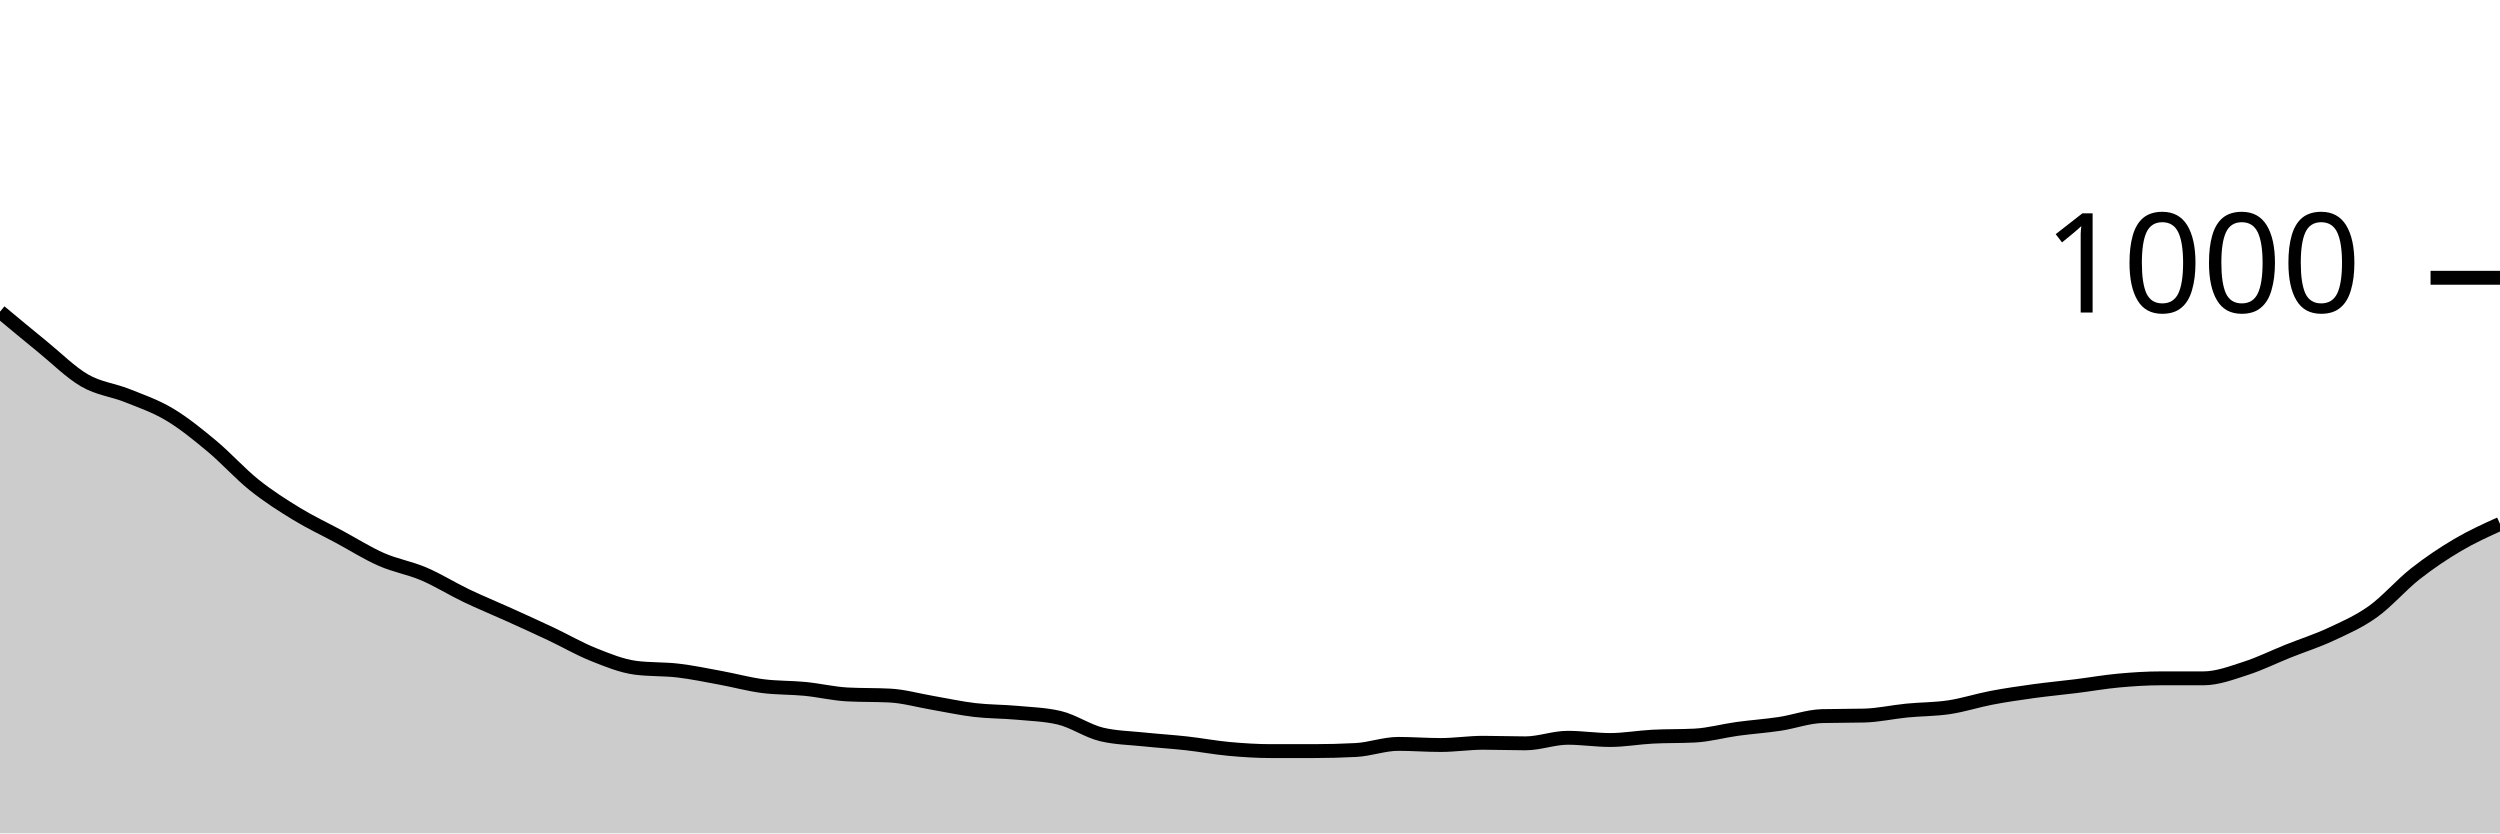
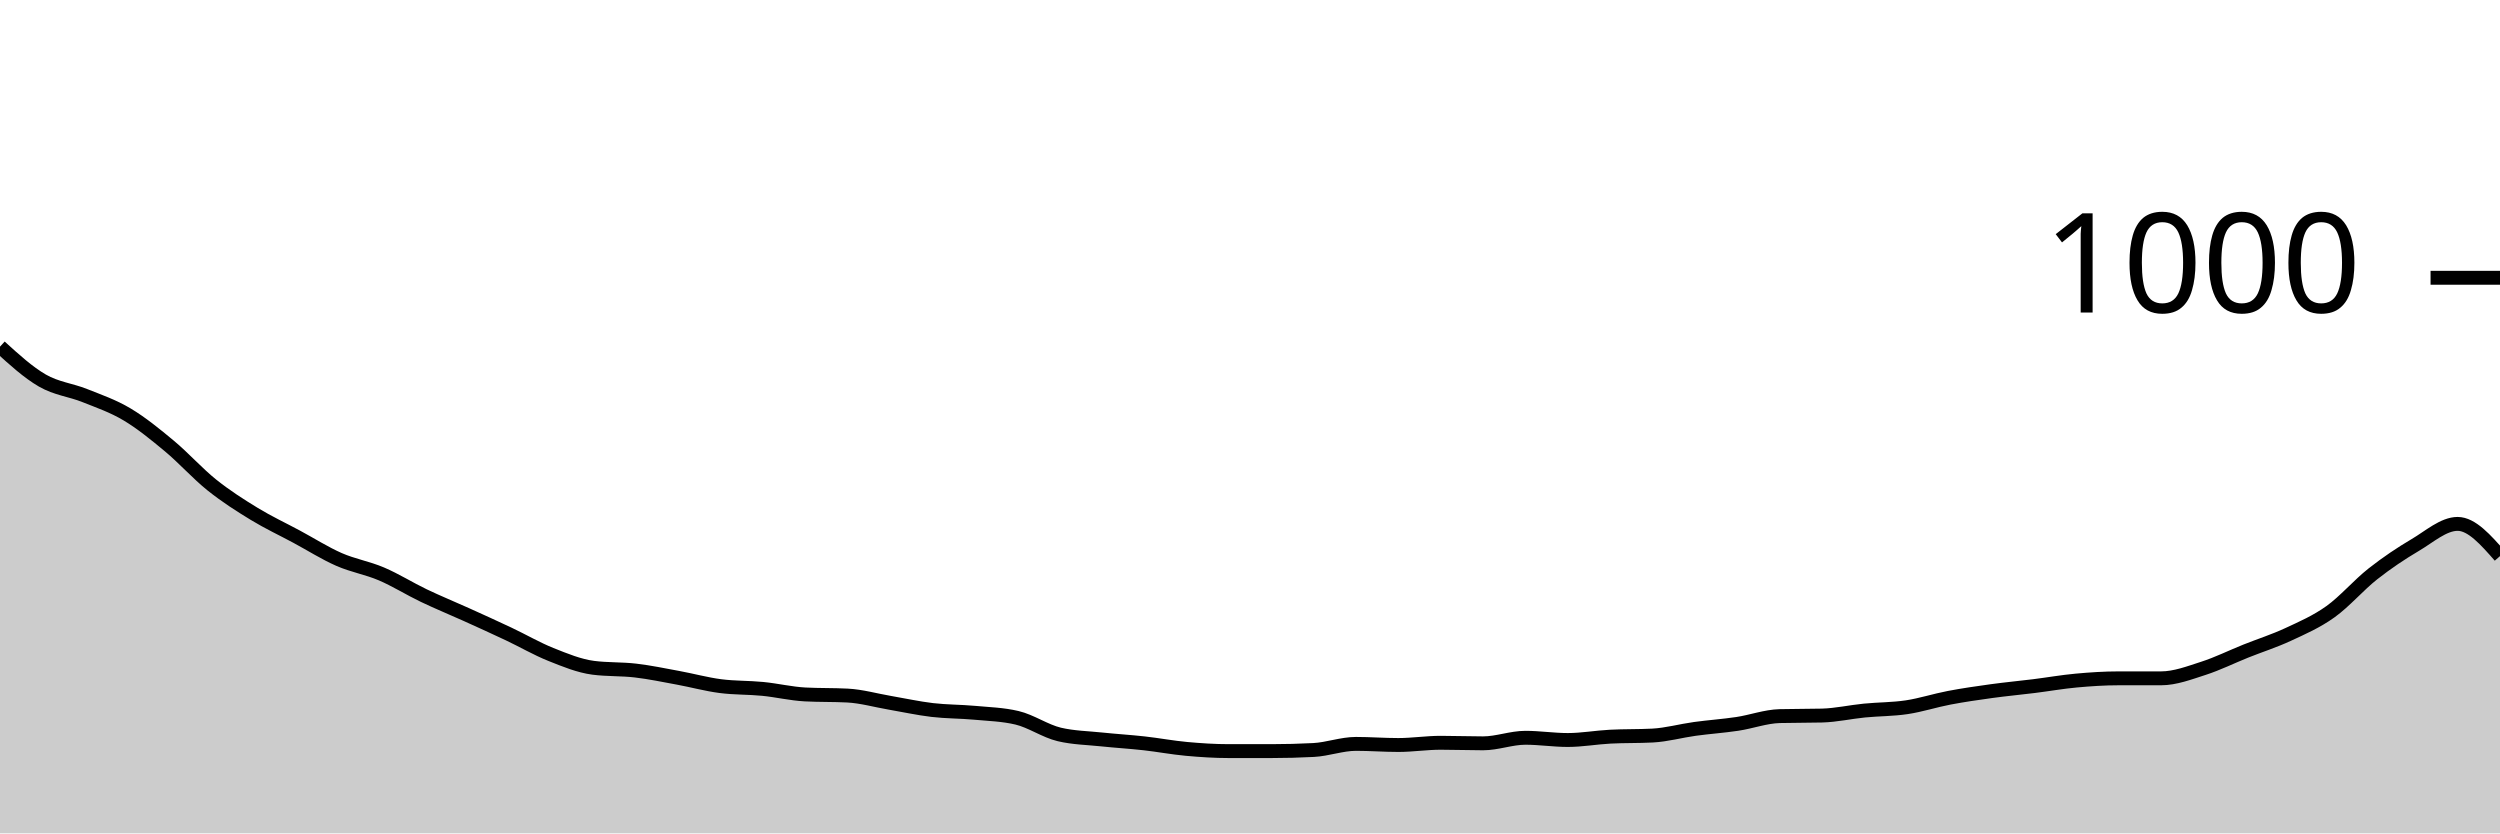
<svg xmlns="http://www.w3.org/2000/svg" viewBox="0 0 180 60">
  <g transform="translate(0,20)">
-     <path class="area" fill="rgba(0, 0, 0, 0.2)" d="M0,2.44C1.017,3.287,2.034,4.133,3.051,4.96C4.068,5.787,5.085,6.813,6.102,7.4C7.119,7.987,8.136,8.073,9.153,8.48C10.169,8.887,11.186,9.233,12.203,9.84C13.22,10.447,14.237,11.273,15.254,12.12C16.271,12.967,17.288,14.107,18.305,14.92C19.322,15.733,20.339,16.38,21.356,17C22.373,17.62,23.39,18.093,24.407,18.64C25.424,19.187,26.441,19.833,27.458,20.28C28.475,20.727,29.492,20.887,30.508,21.32C31.525,21.753,32.542,22.393,33.559,22.88C34.576,23.367,35.593,23.78,36.61,24.24C37.627,24.7,38.644,25.16,39.661,25.64C40.678,26.12,41.695,26.713,42.712,27.12C43.729,27.527,44.746,27.947,45.763,28.08C46.78,28.213,47.797,28.16,48.814,28.28C49.831,28.4,50.847,28.613,51.864,28.8C52.881,28.987,53.898,29.267,54.915,29.4C55.932,29.533,56.949,29.5,57.966,29.6C58.983,29.7,60,29.947,61.017,30C62.034,30.053,63.051,30.027,64.068,30.08C65.085,30.133,66.102,30.427,67.119,30.6C68.136,30.773,69.153,31,70.169,31.12C71.186,31.24,72.203,31.227,73.22,31.32C74.237,31.413,75.254,31.44,76.271,31.68C77.288,31.92,78.305,32.64,79.322,32.88C80.339,33.12,81.356,33.133,82.373,33.24C83.39,33.347,84.407,33.407,85.424,33.52C86.441,33.633,87.458,33.827,88.475,33.92C89.492,34.013,90.508,34.08,91.525,34.08C92.542,34.08,93.559,34.08,94.576,34.08C95.593,34.08,96.61,34.053,97.627,34C98.644,33.947,99.661,33.56,100.678,33.56C101.695,33.56,102.712,33.64,103.729,33.64C104.746,33.64,105.763,33.48,106.78,33.48C107.797,33.48,108.814,33.52,109.831,33.52C110.847,33.52,111.864,33.12,112.881,33.12C113.898,33.12,114.915,33.28,115.932,33.28C116.949,33.28,117.966,33.093,118.983,33.04C120,32.987,121.017,33.013,122.034,32.96C123.051,32.907,124.068,32.62,125.085,32.48C126.102,32.34,127.119,32.273,128.136,32.12C129.153,31.967,130.169,31.587,131.186,31.56C132.203,31.533,133.22,31.547,134.237,31.52C135.254,31.493,136.271,31.26,137.288,31.16C138.305,31.06,139.322,31.073,140.339,30.92C141.356,30.767,142.373,30.433,143.39,30.24C144.407,30.047,145.424,29.9,146.441,29.76C147.458,29.62,148.475,29.527,149.492,29.4C150.508,29.273,151.525,29.093,152.542,29C153.559,28.907,154.576,28.84,155.593,28.84C156.61,28.84,157.627,28.84,158.644,28.84C159.661,28.84,160.678,28.447,161.695,28.12C162.712,27.793,163.729,27.287,164.746,26.88C165.763,26.473,166.78,26.153,167.797,25.68C168.814,25.207,169.831,24.767,170.847,24.04C171.864,23.313,172.881,22.12,173.898,21.32C174.915,20.52,175.932,19.84,176.949,19.24C177.966,18.64,178.983,18.18,180,17.72L180,40C178.983,40,177.966,40,176.949,40C175.932,40,174.915,40,173.898,40C172.881,40,171.864,40,170.847,40C169.831,40,168.814,40,167.797,40C166.78,40,165.763,40,164.746,40C163.729,40,162.712,40,161.695,40C160.678,40,159.661,40,158.644,40C157.627,40,156.61,40,155.593,40C154.576,40,153.559,40,152.542,40C151.525,40,150.508,40,149.492,40C148.475,40,147.458,40,146.441,40C145.424,40,144.407,40,143.39,40C142.373,40,141.356,40,140.339,40C139.322,40,138.305,40,137.288,40C136.271,40,135.254,40,134.237,40C133.22,40,132.203,40,131.186,40C130.169,40,129.153,40,128.136,40C127.119,40,126.102,40,125.085,40C124.068,40,123.051,40,122.034,40C121.017,40,120,40,118.983,40C117.966,40,116.949,40,115.932,40C114.915,40,113.898,40,112.881,40C111.864,40,110.847,40,109.831,40C108.814,40,107.797,40,106.78,40C105.763,40,104.746,40,103.729,40C102.712,40,101.695,40,100.678,40C99.661,40,98.644,40,97.627,40C96.61,40,95.593,40,94.576,40C93.559,40,92.542,40,91.525,40C90.508,40,89.492,40,88.475,40C87.458,40,86.441,40,85.424,40C84.407,40,83.39,40,82.373,40C81.356,40,80.339,40,79.322,40C78.305,40,77.288,40,76.271,40C75.254,40,74.237,40,73.22,40C72.203,40,71.186,40,70.169,40C69.153,40,68.136,40,67.119,40C66.102,40,65.085,40,64.068,40C63.051,40,62.034,40,61.017,40C60,40,58.983,40,57.966,40C56.949,40,55.932,40,54.915,40C53.898,40,52.881,40,51.864,40C50.847,40,49.831,40,48.814,40C47.797,40,46.78,40,45.763,40C44.746,40,43.729,40,42.712,40C41.695,40,40.678,40,39.661,40C38.644,40,37.627,40,36.61,40C35.593,40,34.576,40,33.559,40C32.542,40,31.525,40,30.508,40C29.492,40,28.475,40,27.458,40C26.441,40,25.424,40,24.407,40C23.39,40,22.373,40,21.356,40C20.339,40,19.322,40,18.305,40C17.288,40,16.271,40,15.254,40C14.237,40,13.22,40,12.203,40C11.186,40,10.169,40,9.153,40C8.136,40,7.119,40,6.102,40C5.085,40,4.068,40,3.051,40C2.034,40,1.017,40,0,40Z" />
-     <path class="line" stroke="black" fill="none" d="M0,2.44C1.017,3.287,2.034,4.133,3.051,4.96C4.068,5.787,5.085,6.813,6.102,7.4C7.119,7.987,8.136,8.073,9.153,8.48C10.169,8.887,11.186,9.233,12.203,9.84C13.22,10.447,14.237,11.273,15.254,12.12C16.271,12.967,17.288,14.107,18.305,14.92C19.322,15.733,20.339,16.38,21.356,17C22.373,17.62,23.39,18.093,24.407,18.64C25.424,19.187,26.441,19.833,27.458,20.28C28.475,20.727,29.492,20.887,30.508,21.32C31.525,21.753,32.542,22.393,33.559,22.88C34.576,23.367,35.593,23.78,36.61,24.24C37.627,24.7,38.644,25.16,39.661,25.64C40.678,26.12,41.695,26.713,42.712,27.12C43.729,27.527,44.746,27.947,45.763,28.08C46.78,28.213,47.797,28.16,48.814,28.28C49.831,28.4,50.847,28.613,51.864,28.8C52.881,28.987,53.898,29.267,54.915,29.4C55.932,29.533,56.949,29.5,57.966,29.6C58.983,29.7,60,29.947,61.017,30C62.034,30.053,63.051,30.027,64.068,30.08C65.085,30.133,66.102,30.427,67.119,30.6C68.136,30.773,69.153,31,70.169,31.12C71.186,31.24,72.203,31.227,73.22,31.32C74.237,31.413,75.254,31.44,76.271,31.68C77.288,31.92,78.305,32.64,79.322,32.88C80.339,33.12,81.356,33.133,82.373,33.24C83.39,33.347,84.407,33.407,85.424,33.52C86.441,33.633,87.458,33.827,88.475,33.92C89.492,34.013,90.508,34.08,91.525,34.08C92.542,34.08,93.559,34.08,94.576,34.08C95.593,34.08,96.61,34.053,97.627,34C98.644,33.947,99.661,33.56,100.678,33.56C101.695,33.56,102.712,33.64,103.729,33.64C104.746,33.64,105.763,33.48,106.78,33.48C107.797,33.48,108.814,33.52,109.831,33.52C110.847,33.52,111.864,33.12,112.881,33.12C113.898,33.12,114.915,33.28,115.932,33.28C116.949,33.28,117.966,33.093,118.983,33.04C120,32.987,121.017,33.013,122.034,32.96C123.051,32.907,124.068,32.62,125.085,32.48C126.102,32.34,127.119,32.273,128.136,32.12C129.153,31.967,130.169,31.587,131.186,31.56C132.203,31.533,133.22,31.547,134.237,31.52C135.254,31.493,136.271,31.26,137.288,31.16C138.305,31.06,139.322,31.073,140.339,30.92C141.356,30.767,142.373,30.433,143.39,30.24C144.407,30.047,145.424,29.9,146.441,29.76C147.458,29.62,148.475,29.527,149.492,29.4C150.508,29.273,151.525,29.093,152.542,29C153.559,28.907,154.576,28.84,155.593,28.84C156.61,28.84,157.627,28.84,158.644,28.84C159.661,28.84,160.678,28.447,161.695,28.12C162.712,27.793,163.729,27.287,164.746,26.88C165.763,26.473,166.78,26.153,167.797,25.68C168.814,25.207,169.831,24.767,170.847,24.04C171.864,23.313,172.881,22.12,173.898,21.32C174.915,20.52,175.932,19.84,176.949,19.24C177.966,18.64,178.983,18.18,180,17.72" />
+     <path class="area" fill="rgba(0, 0, 0, 0.2)" d="M0,4.96C1.017,5.887,2.034,6.813,3.051,7.4C4.068,7.987,5.085,8.073,6.102,8.48C7.119,8.887,8.136,9.233,9.153,9.84C10.169,10.447,11.186,11.273,12.203,12.12C13.22,12.967,14.237,14.107,15.254,14.92C16.271,15.733,17.288,16.38,18.305,17C19.322,17.62,20.339,18.093,21.356,18.64C22.373,19.187,23.39,19.833,24.407,20.28C25.424,20.727,26.441,20.887,27.458,21.32C28.475,21.753,29.492,22.393,30.508,22.88C31.525,23.367,32.542,23.78,33.559,24.24C34.576,24.7,35.593,25.16,36.61,25.64C37.627,26.12,38.644,26.713,39.661,27.12C40.678,27.527,41.695,27.947,42.712,28.08C43.729,28.213,44.746,28.16,45.763,28.28C46.78,28.4,47.797,28.613,48.814,28.8C49.831,28.987,50.847,29.267,51.864,29.4C52.881,29.533,53.898,29.5,54.915,29.6C55.932,29.7,56.949,29.947,57.966,30C58.983,30.053,60,30.027,61.017,30.08C62.034,30.133,63.051,30.427,64.068,30.6C65.085,30.773,66.102,31,67.119,31.12C68.136,31.24,69.153,31.227,70.169,31.32C71.186,31.413,72.203,31.44,73.22,31.68C74.237,31.92,75.254,32.64,76.271,32.88C77.288,33.12,78.305,33.133,79.322,33.24C80.339,33.347,81.356,33.407,82.373,33.52C83.39,33.633,84.407,33.827,85.424,33.92C86.441,34.013,87.458,34.08,88.475,34.08C89.492,34.08,90.508,34.08,91.525,34.08C92.542,34.08,93.559,34.053,94.576,34C95.593,33.947,96.61,33.56,97.627,33.56C98.644,33.56,99.661,33.64,100.678,33.64C101.695,33.64,102.712,33.48,103.729,33.48C104.746,33.48,105.763,33.52,106.78,33.52C107.797,33.52,108.814,33.12,109.831,33.12C110.847,33.12,111.864,33.28,112.881,33.28C113.898,33.28,114.915,33.093,115.932,33.04C116.949,32.987,117.966,33.013,118.983,32.96C120,32.907,121.017,32.62,122.034,32.48C123.051,32.34,124.068,32.273,125.085,32.12C126.102,31.967,127.119,31.587,128.136,31.56C129.153,31.533,130.169,31.547,131.186,31.52C132.203,31.493,133.22,31.26,134.237,31.16C135.254,31.06,136.271,31.073,137.288,30.92C138.305,30.767,139.322,30.433,140.339,30.24C141.356,30.047,142.373,29.9,143.39,29.76C144.407,29.62,145.424,29.527,146.441,29.4C147.458,29.273,148.475,29.093,149.492,29C150.508,28.907,151.525,28.84,152.542,28.84C153.559,28.84,154.576,28.84,155.593,28.84C156.61,28.84,157.627,28.447,158.644,28.12C159.661,27.793,160.678,27.287,161.695,26.88C162.712,26.473,163.729,26.153,164.746,25.68C165.763,25.207,166.78,24.767,167.797,24.04C168.814,23.313,169.831,22.12,170.847,21.32C171.864,20.52,172.881,19.84,173.898,19.24C174.915,18.64,175.932,17.72,176.949,17.72C177.966,17.72,178.983,18.88,180,20.04L180,40C178.983,40,177.966,40,176.949,40C175.932,40,174.915,40,173.898,40C172.881,40,171.864,40,170.847,40C169.831,40,168.814,40,167.797,40C166.78,40,165.763,40,164.746,40C163.729,40,162.712,40,161.695,40C160.678,40,159.661,40,158.644,40C157.627,40,156.61,40,155.593,40C154.576,40,153.559,40,152.542,40C151.525,40,150.508,40,149.492,40C148.475,40,147.458,40,146.441,40C145.424,40,144.407,40,143.39,40C142.373,40,141.356,40,140.339,40C139.322,40,138.305,40,137.288,40C136.271,40,135.254,40,134.237,40C133.22,40,132.203,40,131.186,40C130.169,40,129.153,40,128.136,40C127.119,40,126.102,40,125.085,40C124.068,40,123.051,40,122.034,40C121.017,40,120,40,118.983,40C117.966,40,116.949,40,115.932,40C114.915,40,113.898,40,112.881,40C111.864,40,110.847,40,109.831,40C108.814,40,107.797,40,106.78,40C105.763,40,104.746,40,103.729,40C102.712,40,101.695,40,100.678,40C99.661,40,98.644,40,97.627,40C96.61,40,95.593,40,94.576,40C93.559,40,92.542,40,91.525,40C90.508,40,89.492,40,88.475,40C87.458,40,86.441,40,85.424,40C84.407,40,83.39,40,82.373,40C81.356,40,80.339,40,79.322,40C78.305,40,77.288,40,76.271,40C75.254,40,74.237,40,73.22,40C72.203,40,71.186,40,70.169,40C69.153,40,68.136,40,67.119,40C66.102,40,65.085,40,64.068,40C63.051,40,62.034,40,61.017,40C60,40,58.983,40,57.966,40C56.949,40,55.932,40,54.915,40C53.898,40,52.881,40,51.864,40C50.847,40,49.831,40,48.814,40C47.797,40,46.78,40,45.763,40C44.746,40,43.729,40,42.712,40C41.695,40,40.678,40,39.661,40C38.644,40,37.627,40,36.61,40C35.593,40,34.576,40,33.559,40C32.542,40,31.525,40,30.508,40C29.492,40,28.475,40,27.458,40C26.441,40,25.424,40,24.407,40C23.39,40,22.373,40,21.356,40C20.339,40,19.322,40,18.305,40C17.288,40,16.271,40,15.254,40C14.237,40,13.22,40,12.203,40C11.186,40,10.169,40,9.153,40C8.136,40,7.119,40,6.102,40C5.085,40,4.068,40,3.051,40C2.034,40,1.017,40,0,40Z" />
+     <path class="line" stroke="black" fill="none" d="M0,4.96C1.017,5.887,2.034,6.813,3.051,7.4C4.068,7.987,5.085,8.073,6.102,8.48C7.119,8.887,8.136,9.233,9.153,9.84C10.169,10.447,11.186,11.273,12.203,12.12C13.22,12.967,14.237,14.107,15.254,14.92C16.271,15.733,17.288,16.38,18.305,17C19.322,17.62,20.339,18.093,21.356,18.64C22.373,19.187,23.39,19.833,24.407,20.28C25.424,20.727,26.441,20.887,27.458,21.32C28.475,21.753,29.492,22.393,30.508,22.88C31.525,23.367,32.542,23.78,33.559,24.24C34.576,24.7,35.593,25.16,36.61,25.64C37.627,26.12,38.644,26.713,39.661,27.12C40.678,27.527,41.695,27.947,42.712,28.08C43.729,28.213,44.746,28.16,45.763,28.28C46.78,28.4,47.797,28.613,48.814,28.8C49.831,28.987,50.847,29.267,51.864,29.4C52.881,29.533,53.898,29.5,54.915,29.6C55.932,29.7,56.949,29.947,57.966,30C58.983,30.053,60,30.027,61.017,30.08C62.034,30.133,63.051,30.427,64.068,30.6C65.085,30.773,66.102,31,67.119,31.12C68.136,31.24,69.153,31.227,70.169,31.32C71.186,31.413,72.203,31.44,73.22,31.68C74.237,31.92,75.254,32.64,76.271,32.88C77.288,33.12,78.305,33.133,79.322,33.24C80.339,33.347,81.356,33.407,82.373,33.52C83.39,33.633,84.407,33.827,85.424,33.92C86.441,34.013,87.458,34.08,88.475,34.08C89.492,34.08,90.508,34.08,91.525,34.08C92.542,34.08,93.559,34.053,94.576,34C95.593,33.947,96.61,33.56,97.627,33.56C98.644,33.56,99.661,33.64,100.678,33.64C101.695,33.64,102.712,33.48,103.729,33.48C104.746,33.48,105.763,33.52,106.78,33.52C107.797,33.52,108.814,33.12,109.831,33.12C110.847,33.12,111.864,33.28,112.881,33.28C113.898,33.28,114.915,33.093,115.932,33.04C116.949,32.987,117.966,33.013,118.983,32.96C120,32.907,121.017,32.62,122.034,32.48C123.051,32.34,124.068,32.273,125.085,32.12C126.102,31.967,127.119,31.587,128.136,31.56C129.153,31.533,130.169,31.547,131.186,31.52C132.203,31.493,133.22,31.26,134.237,31.16C135.254,31.06,136.271,31.073,137.288,30.92C138.305,30.767,139.322,30.433,140.339,30.24C141.356,30.047,142.373,29.9,143.39,29.76C144.407,29.62,145.424,29.527,146.441,29.4C147.458,29.273,148.475,29.093,149.492,29C150.508,28.907,151.525,28.84,152.542,28.84C153.559,28.84,154.576,28.84,155.593,28.84C156.61,28.84,157.627,28.447,158.644,28.12C159.661,27.793,160.678,27.287,161.695,26.88C162.712,26.473,163.729,26.153,164.746,25.68C165.763,25.207,166.78,24.767,167.797,24.04C168.814,23.313,169.831,22.12,170.847,21.32C171.864,20.52,172.881,19.84,173.898,19.24C174.915,18.64,175.932,17.72,176.949,17.72C177.966,17.72,178.983,18.88,180,20.04" />
    <path class="axis-ceiling" stroke-width="1" stroke="black" fill="none" d="M175,0L180,0" />
    <text class="axis-ceiling-label" font-family="sans-serif" text-anchor="end" font-size="10px" x="170" y="2.5">1000</text>
  </g>
</svg>
